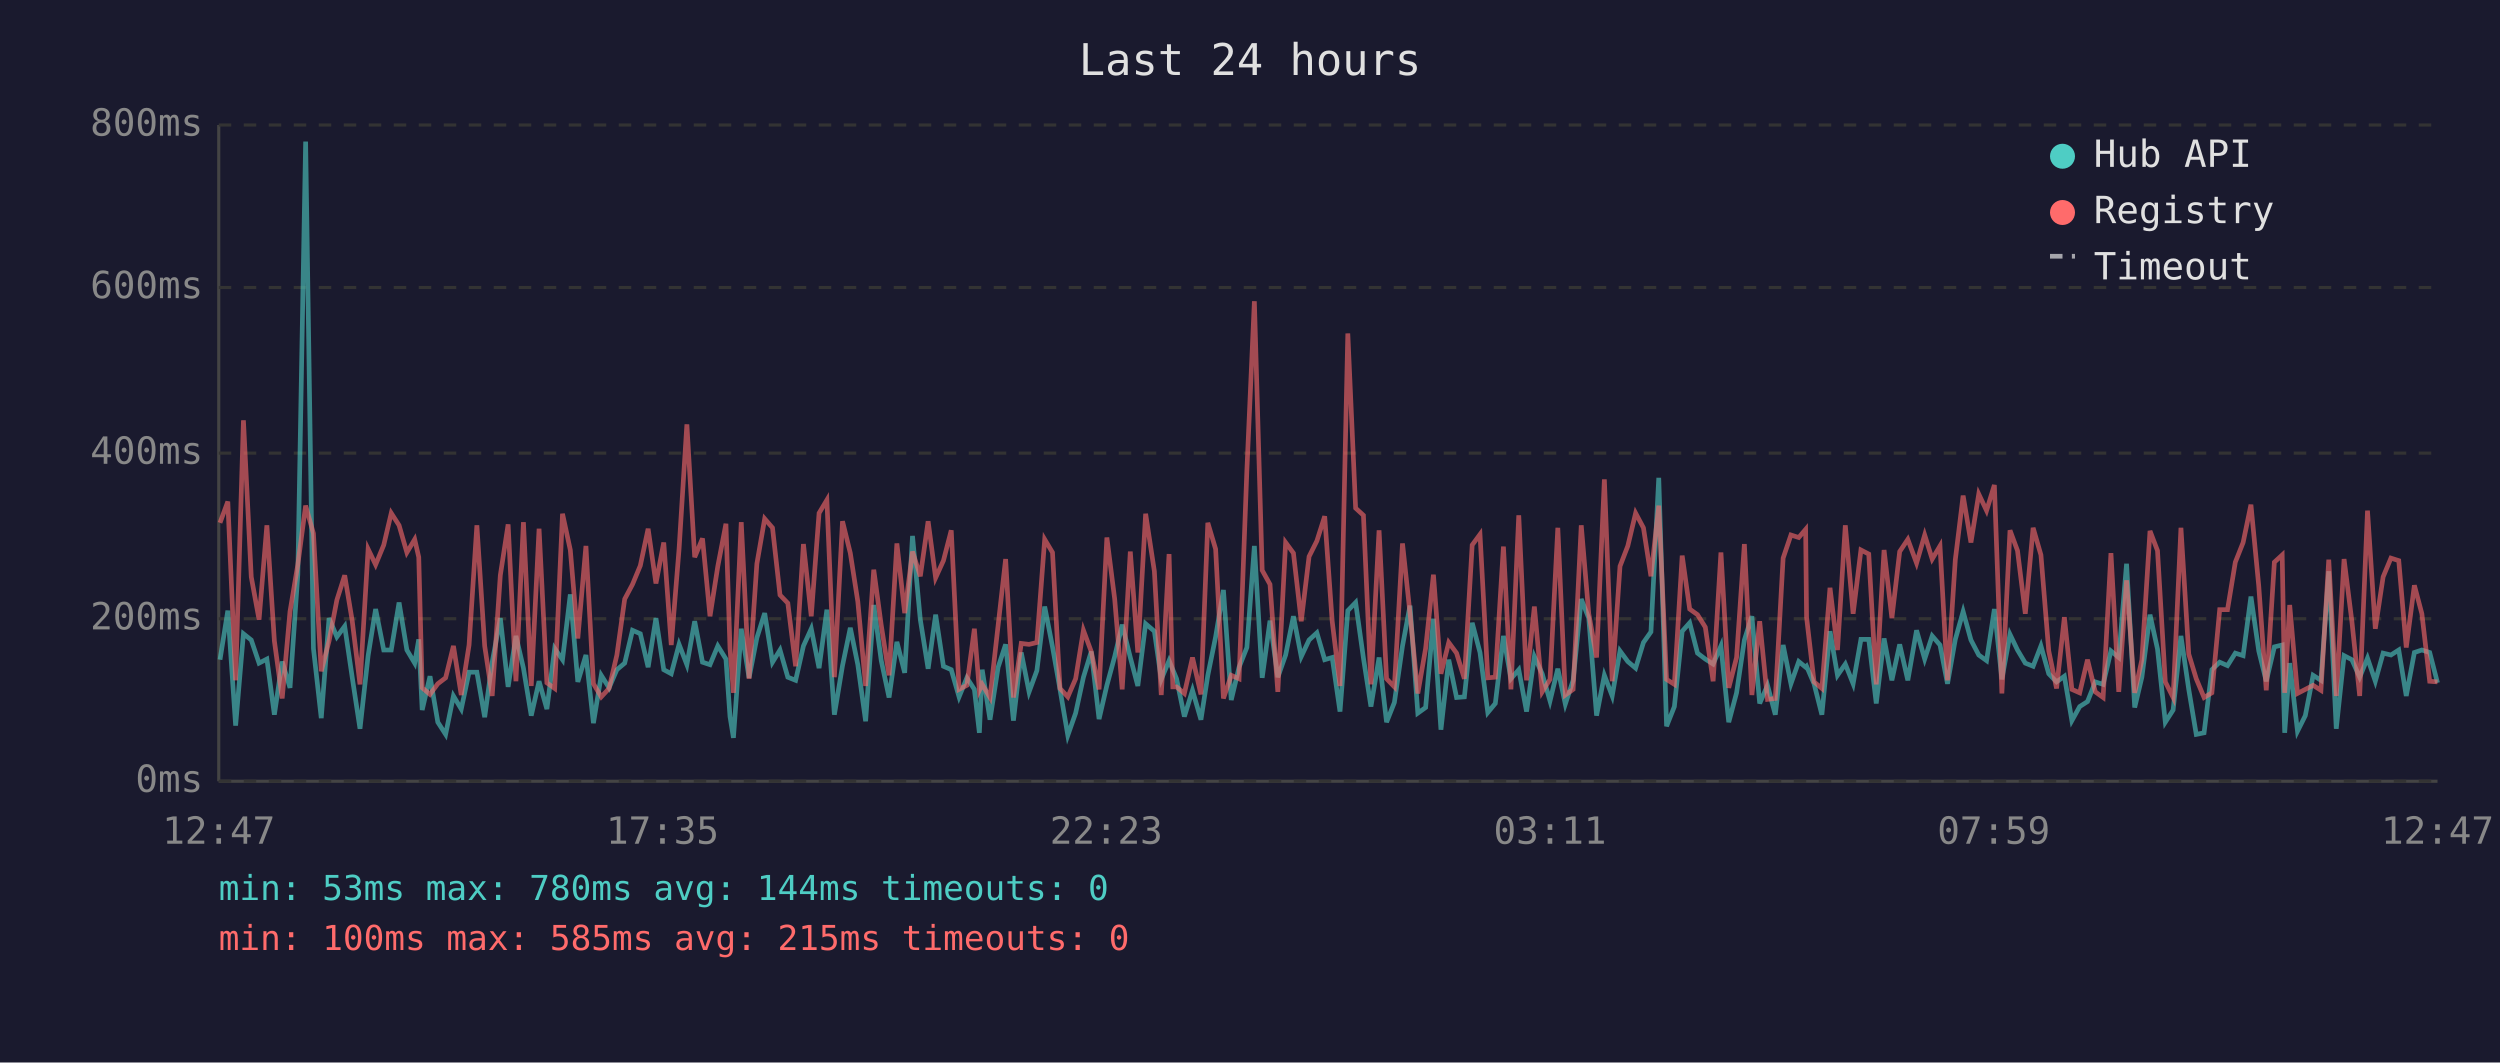
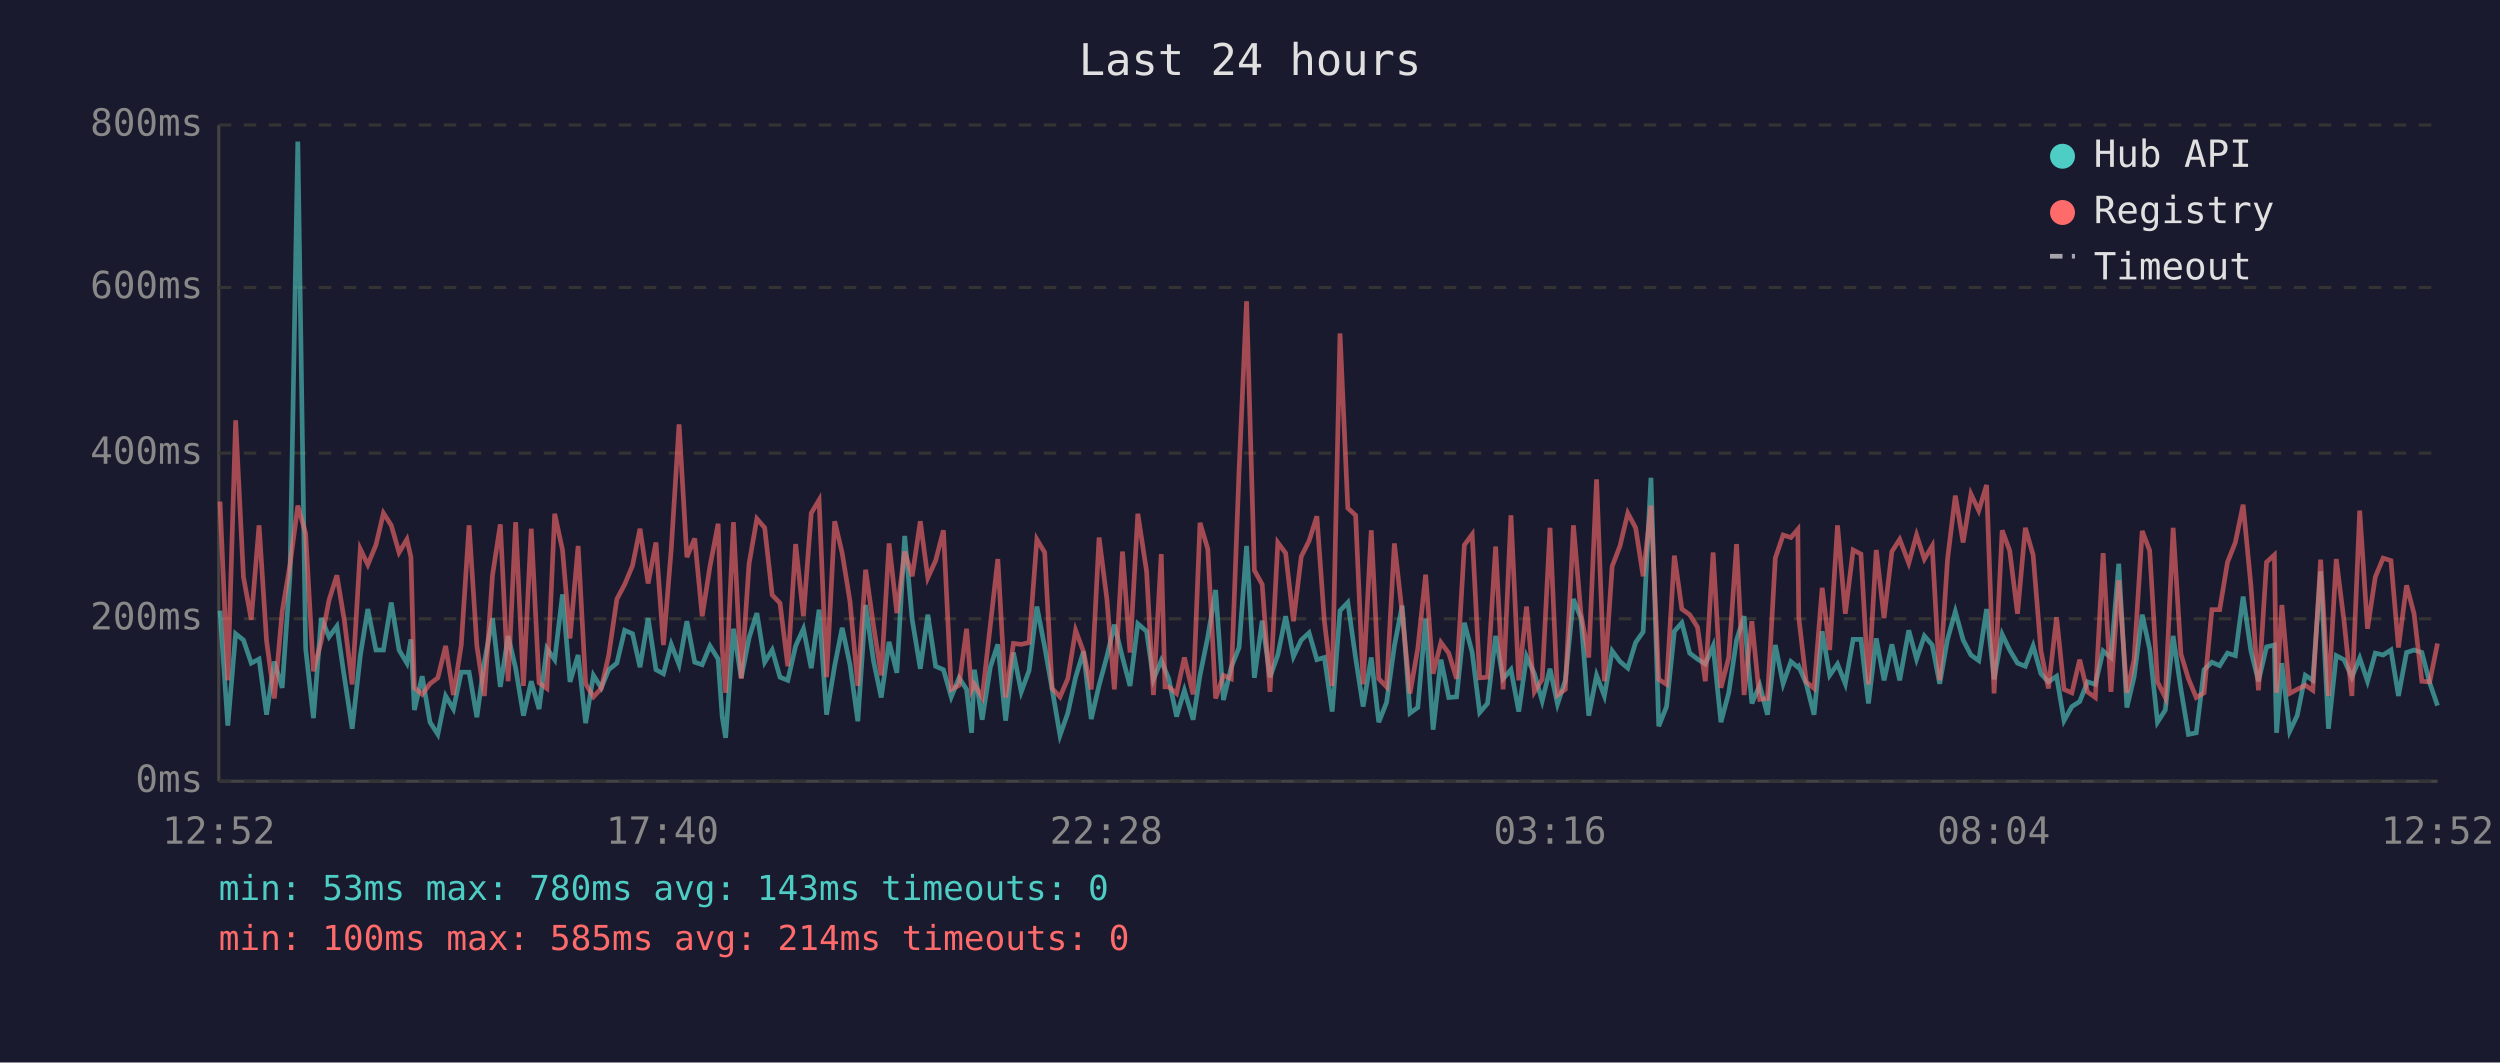
<svg xmlns="http://www.w3.org/2000/svg" viewBox="0 0 800 340" font-family="monospace" font-size="12">
  <rect width="800" height="340" fill="#1a1a2e" />
  <text x="400" y="24" fill="#e0e0e0" font-size="14" text-anchor="middle">Last 24 hours</text>
  <line x1="70" y1="40" x2="70" y2="250" stroke="#444" stroke-width="1" />
  <line x1="70" y1="250" x2="780" y2="250" stroke="#444" stroke-width="1" />
  <line x1="70" y1="250" x2="780" y2="250" stroke="#333" stroke-width="1" stroke-dasharray="4" />
  <text x="65" y="250" fill="#888" text-anchor="end" dominant-baseline="middle">0ms</text>
  <line x1="70" y1="198" x2="780" y2="198" stroke="#333" stroke-width="1" stroke-dasharray="4" />
  <text x="65" y="198" fill="#888" text-anchor="end" dominant-baseline="middle">200ms</text>
  <line x1="70" y1="145" x2="780" y2="145" stroke="#333" stroke-width="1" stroke-dasharray="4" />
  <text x="65" y="145" fill="#888" text-anchor="end" dominant-baseline="middle">400ms</text>
  <line x1="70" y1="92" x2="780" y2="92" stroke="#333" stroke-width="1" stroke-dasharray="4" />
  <text x="65" y="92" fill="#888" text-anchor="end" dominant-baseline="middle">600ms</text>
  <line x1="70" y1="40" x2="780" y2="40" stroke="#333" stroke-width="1" stroke-dasharray="4" />
  <text x="65" y="40" fill="#888" text-anchor="end" dominant-baseline="middle">800ms</text>
-   <text x="70" y="270" fill="#888" text-anchor="middle">12:47</text>
-   <text x="212" y="270" fill="#888" text-anchor="middle">17:35</text>
-   <text x="354" y="270" fill="#888" text-anchor="middle">22:23</text>
-   <text x="496" y="270" fill="#888" text-anchor="middle">03:11</text>
-   <text x="638" y="270" fill="#888" text-anchor="middle">07:59</text>
-   <text x="780" y="270" fill="#888" text-anchor="middle">12:47</text>
-   <polyline points="70.4,211.1 72.9,195.4 75.4,232.2 77.9,202.8 80.4,204.8 82.9,212.2 85.4,210.9 87.8,228.7 90.3,211.7 92.8,220.1 95.3,183.9 97.8,45.3 100.3,207.5 102.8,229.8 105.3,197.8 107.8,203.8 110.3,200.4 112.7,216.7 115.2,233.2 117.8,209.8 120.2,194.9 122.8,208.0 125.2,208.0 127.7,192.8 130.2,208.0 132.7,212.2 134.0,204.6 135.1,227.2 137.6,216.4 140.1,231.1 142.6,235.0 145.1,222.7 147.6,226.9 150.1,215.1 152.6,215.1 155.1,229.5 157.5,211.9 160.1,197.8 162.6,219.8 165.1,203.5 167.5,213.8 170.0,229.0 172.5,218.0 175.0,226.9 177.5,207.5 180.0,211.1 182.5,190.2 184.9,218.2 187.5,209.6 189.9,231.4 192.4,216.1 194.9,220.1 197.4,214.3 199.9,212.2 202.4,201.7 204.9,202.8 207.4,213.5 209.9,197.8 212.4,214.3 214.8,215.6 217.3,206.2 219.8,212.7 222.3,198.8 224.8,211.9 227.2,212.7 229.7,206.7 232.3,210.9 233.6,229.3 234.7,236.1 237.2,201.2 239.7,216.9 242.2,204.1 244.7,196.2 247.2,211.9 249.6,208.0 252.1,216.7 254.6,217.7 257.1,206.7 259.6,201.2 262.1,213.8 264.6,195.1 267.0,228.7 269.6,213.0 272.1,200.9 274.5,212.7 277.0,230.8 279.6,193.6 282.0,211.4 284.5,223.2 287.0,205.4 289.5,215.3 292.0,171.5 294.5,198.3 297.0,214.0 299.4,196.7 301.9,213.2 304.4,214.3 306.9,223.0 309.4,216.9 311.8,220.6 313.4,234.5 314.3,214.3 316.8,230.3 319.4,213.5 321.8,206.2 324.3,230.6 326.8,208.8 329.3,221.4 331.8,214.6 334.3,194.1 336.8,207.0 339.2,220.6 341.7,235.3 344.2,228.2 346.7,216.7 349.2,208.5 351.7,230.1 354.2,219.3 356.7,210.1 359.1,199.9 361.7,210.4 364.1,219.5 366.6,199.6 369.4,202.0 371.6,217.4 374.1,211.4 375.3,214.3 376.5,217.2 379.0,229.3 381.6,220.9 384.3,230.3 386.5,216.1 389.0,203.8 391.5,188.8 394.0,224.0 396.5,213.5 399.0,207.2 401.4,174.7 403.9,216.9 406.4,198.6 408.9,216.7 411.4,209.6 413.9,197.2 416.4,210.1 418.9,204.8 421.4,202.5 423.9,211.1 426.3,210.4 428.8,227.7 431.3,195.4 433.8,192.8 436.3,210.6 438.7,226.1 441.3,210.4 443.7,231.1 446.2,224.8 448.8,206.7 451.2,193.8 453.7,228.2 456.2,226.4 458.7,198.0 461.1,233.5 463.6,211.1 466.1,223.2 468.6,223.0 471.1,199.3 473.6,208.8 476.1,228.0 478.5,225.1 481.1,203.5 483.5,217.2 486.0,214.3 488.5,227.7 491.0,210.1 493.5,215.6 496.0,224.3 498.5,214.0 500.9,225.3 503.4,217.7 506.0,191.7 508.4,197.8 510.9,229.0 513.4,216.1 515.9,222.7 518.4,208.3 520.9,211.7 523.4,213.8 525.9,205.6 528.3,202.2 530.8,152.9 533.3,232.4 535.8,226.1 538.3,202.0 540.7,199.3 543.2,209.0 545.7,210.9 548.2,212.5 550.7,206.7 553.2,231.1 555.7,221.7 558.2,204.8 560.6,197.2 563.1,225.1 565.6,219.3 568.1,228.7 570.6,206.4 573.1,218.8 575.6,211.7 577.8,213.5 578.1,213.2 580.5,218.8 583.0,228.7 585.6,202.0 588.0,216.1 590.5,212.5 593.0,218.8 595.5,204.6 598.0,204.6 600.4,225.1 602.9,204.3 605.4,217.7 607.9,206.2 610.5,217.7 613.3,201.7 615.9,210.9 618.3,203.5 620.8,206.4 623.2,218.8 625.7,204.6 628.2,195.7 630.7,204.8 633.2,209.6 635.7,211.4 638.2,194.9 640.6,217.4 643.2,203.0 645.6,208.0 648.1,212.2 650.6,213.2 653.1,206.7 655.6,215.6 658.1,218.2 660.6,216.4 663.0,230.6 665.5,226.1 668.0,224.5 670.5,218.2 673.0,219.0 675.5,208.3 678.0,210.4 680.5,180.4 683.1,226.4 685.4,216.7 688.0,196.7 690.4,207.7 692.9,231.1 695.4,227.2 697.9,203.5 700.4,220.6 702.8,235.0 705.3,234.5 707.8,214.3 710.3,211.9 712.8,213.0 715.3,209.0 717.8,209.8 720.3,190.9 722.8,208.3 725.2,218.0 727.8,207.0 730.3,206.4 731.1,234.5 732.7,212.2 735.2,234.0 737.7,229.0 740.2,216.1 742.7,217.7 745.2,182.8 747.6,233.2 750.1,209.8 752.6,211.1 755.1,216.7 757.6,210.6 760.1,218.0 762.6,209.0 765.1,209.6 767.6,208.0 770.0,222.7 772.6,208.8 775.0,208.0 777.5,208.8 780.0,218.5" fill="none" stroke="#4ecdc4" stroke-width="1.5" opacity="0.6" />
-   <polyline points="70.4,167.3 72.9,160.5 75.4,217.7 77.9,134.5 80.4,184.6 82.9,198.3 85.4,168.1 87.8,205.1 90.3,223.5 92.8,195.7 95.3,180.7 97.8,161.8 100.3,170.7 102.8,214.8 105.3,205.1 107.8,192.0 110.3,184.1 112.7,198.6 115.2,219.0 117.8,175.7 120.2,180.7 122.8,174.4 125.2,164.2 127.7,168.1 130.2,176.8 132.7,172.6 134.0,178.3 135.1,220.1 137.6,222.2 140.1,218.8 142.6,216.9 145.1,206.7 147.6,222.4 150.1,206.4 152.6,168.1 155.1,206.7 157.5,222.7 160.1,184.1 162.6,167.8 165.1,218.0 167.5,167.1 170.0,219.5 172.5,169.2 175.0,218.5 177.5,220.3 180.0,164.4 182.5,176.0 184.9,204.3 187.5,174.7 189.9,218.8 192.4,223.0 194.9,220.3 197.4,209.6 199.9,191.7 202.4,187.0 204.9,181.0 207.4,169.2 209.9,186.7 212.4,173.6 214.8,206.4 217.3,175.7 219.8,135.8 222.3,178.3 224.8,172.3 227.2,197.2 229.7,181.2 232.3,167.6 233.6,207.5 234.7,221.7 237.2,167.1 239.7,217.2 242.2,180.4 244.7,166.0 247.2,168.9 249.6,190.4 252.1,193.0 254.6,213.2 257.1,174.1 259.6,197.2 262.1,164.2 264.6,160.0 267.0,216.7 269.6,166.8 272.1,177.0 274.5,192.5 277.0,219.5 279.6,182.3 282.0,200.1 284.5,216.1 287.0,173.9 289.5,196.2 292.0,176.5 294.5,184.4 297.0,166.8 299.4,184.9 301.9,179.4 304.4,169.7 306.9,220.6 309.4,219.3 311.8,201.2 313.4,220.9 314.3,219.0 316.8,223.2 319.4,200.1 321.8,178.9 324.3,223.2 326.8,205.9 329.3,206.2 331.8,205.6 334.3,172.6 336.8,176.8 339.2,220.3 341.7,223.0 344.2,217.2 346.7,201.7 349.2,208.5 351.7,220.6 354.2,172.0 356.7,191.7 359.1,220.6 361.7,176.5 364.1,208.8 366.6,164.4 369.4,182.8 371.6,222.4 374.1,177.3 375.3,219.8 376.5,219.8 379.0,221.9 381.6,210.4 384.3,222.2 386.5,167.3 389.0,175.7 391.5,223.5 394.0,216.1 396.5,217.2 399.0,150.5 401.4,96.4 403.9,182.5 406.4,187.0 408.9,221.4 411.4,173.6 413.9,177.0 416.4,198.8 418.9,178.1 421.4,173.1 423.9,165.2 426.3,198.8 428.8,219.5 431.3,106.7 433.8,162.6 436.3,164.9 438.7,219.0 441.3,169.7 443.7,217.2 446.2,219.8 448.8,173.9 451.2,196.2 453.7,221.9 456.2,207.5 458.7,183.9 461.1,215.6 463.6,205.6 466.1,209.0 468.6,217.2 471.1,174.4 473.6,171.0 476.1,216.9 478.5,216.7 481.1,174.9 483.5,220.6 486.0,164.9 488.5,217.7 491.0,194.1 493.5,221.4 496.0,217.4 498.5,168.9 500.9,222.4 503.4,220.6 506.0,168.1 508.4,196.4 510.9,210.4 513.4,153.4 515.9,218.0 518.4,181.2 520.9,174.7 523.4,164.2 525.9,168.9 528.3,184.4 530.8,161.8 533.3,217.4 535.8,219.0 538.3,177.8 540.7,194.9 543.2,196.7 545.7,200.7 548.2,218.0 550.7,176.8 553.2,220.1 555.7,210.4 558.2,174.1 560.6,222.4 563.1,198.8 565.6,223.8 568.1,223.5 570.6,178.6 573.1,171.2 575.6,172.0 577.8,169.4 578.1,197.5 580.5,218.2 583.0,220.3 585.6,188.1 588.0,208.0 590.5,168.1 593.0,196.4 595.5,176.0 598.0,177.3 600.4,219.0 602.9,176.0 605.4,197.8 607.9,176.5 610.5,172.6 613.3,180.2 615.9,171.2 618.3,178.9 620.8,174.7 623.2,217.7 625.7,179.1 628.2,158.6 630.7,173.6 633.2,158.1 635.7,163.4 638.2,155.2 640.6,221.9 643.2,169.7 645.6,176.2 648.1,196.4 650.6,168.9 653.1,177.6 655.6,208.3 658.1,220.3 660.6,197.5 663.0,220.6 665.5,221.7 668.0,211.1 670.5,221.4 673.0,223.2 675.5,177.0 678.0,221.4 680.5,185.7 683.1,221.7 685.4,211.1 688.0,169.9 690.4,176.2 692.9,218.2 695.4,223.2 697.9,168.9 700.4,209.3 702.8,217.2 705.3,223.2 707.8,221.7 710.3,195.1 712.8,195.1 715.3,179.9 717.8,173.6 720.3,161.5 722.8,187.5 725.2,220.9 727.8,179.9 730.3,177.6 731.1,221.7 732.7,193.6 735.2,221.9 737.7,220.6 740.2,219.3 742.7,220.9 745.2,179.1 747.6,222.7 750.1,178.9 752.6,198.8 755.1,222.7 757.6,163.4 760.1,201.2 762.6,184.6 765.1,178.6 767.6,179.4 770.0,207.2 772.6,187.3 775.0,196.4 777.5,218.0 780.0,218.2" fill="none" stroke="#ff6b6b" stroke-width="1.5" opacity="0.6" />
+   <text x="70" y="270" fill="#888" text-anchor="middle">12:52</text>
+   <text x="212" y="270" fill="#888" text-anchor="middle">17:40</text>
+   <text x="354" y="270" fill="#888" text-anchor="middle">22:28</text>
+   <text x="496" y="270" fill="#888" text-anchor="middle">03:16</text>
+   <text x="638" y="270" fill="#888" text-anchor="middle">08:04</text>
+   <text x="780" y="270" fill="#888" text-anchor="middle">12:52</text>
+   <polyline points="70.4,195.4 72.9,232.2 75.4,202.8 77.9,204.8 80.4,212.2 82.9,210.9 85.3,228.7 87.8,211.7 90.3,220.1 92.8,183.9 95.3,45.3 97.8,207.5 100.3,229.8 102.8,197.8 105.3,203.8 107.8,200.4 110.2,216.7 112.7,233.2 115.3,209.8 117.7,194.9 120.3,208.0 122.7,208.0 125.2,192.8 127.7,208.0 130.2,212.2 131.5,204.6 132.6,227.2 135.1,216.4 137.6,231.1 140.1,235.0 142.6,222.7 145.1,226.9 147.6,215.1 150.1,215.1 152.6,229.5 155.0,211.9 157.6,197.8 160.1,219.8 162.6,203.5 165.0,213.8 167.5,229.0 170.0,218.0 172.5,226.9 175.0,207.5 177.5,211.1 180.0,190.2 182.4,218.2 185.0,209.6 187.4,231.4 189.9,216.1 192.4,220.1 194.8,214.3 197.4,212.2 199.9,201.7 202.4,202.8 204.8,213.5 207.4,197.8 209.9,214.3 212.3,215.6 214.8,206.2 217.3,212.7 219.8,198.8 222.3,211.9 224.7,212.7 227.2,206.7 229.8,210.9 231.1,229.3 232.2,236.1 234.7,201.2 237.2,216.9 239.7,204.1 242.2,196.2 244.7,211.9 247.1,208.0 249.6,216.7 252.1,217.7 254.6,206.7 257.1,201.2 259.6,213.8 262.1,195.1 264.5,228.7 267.1,213.0 269.5,200.9 272.0,212.7 274.5,230.8 277.0,193.6 279.5,211.4 282.0,223.2 284.5,205.4 287.0,215.3 289.5,171.5 291.9,198.3 294.5,214.0 296.9,196.7 299.4,213.2 301.9,214.3 304.4,223.0 306.9,216.9 309.3,220.6 310.9,234.5 311.8,214.3 314.3,230.3 316.9,213.5 319.3,206.2 321.8,230.6 324.3,208.8 326.8,221.4 329.3,214.6 331.8,194.1 334.3,207.0 336.7,220.6 339.2,235.3 341.7,228.2 344.2,216.7 346.7,208.5 349.2,230.1 351.7,219.3 354.2,210.1 356.6,199.9 359.2,210.4 361.6,219.5 364.1,199.6 366.9,202.0 369.1,217.4 371.6,211.4 372.8,214.3 374.0,217.2 376.5,229.3 379.0,220.9 381.8,230.3 384.0,216.1 386.5,203.8 389.0,188.8 391.5,224.0 394.0,213.5 396.5,207.2 398.9,174.7 401.4,216.9 403.9,198.6 406.4,216.7 408.9,209.6 411.4,197.2 413.9,210.1 416.4,204.8 418.9,202.5 421.4,211.1 423.8,210.4 426.3,227.7 428.8,195.4 431.3,192.8 433.8,210.6 436.2,226.1 438.8,210.4 441.2,231.1 443.7,224.8 446.2,206.7 448.7,193.8 451.2,228.2 453.7,226.4 456.2,198.0 458.6,233.5 461.1,211.1 463.6,223.2 466.1,223.0 468.6,199.3 471.1,208.8 473.5,228.0 476.0,225.1 478.6,203.5 481.0,217.2 483.5,214.3 486.0,227.7 488.5,210.1 491.0,215.6 493.5,224.3 496.0,214.0 498.4,225.3 500.9,217.7 503.5,191.7 505.9,197.8 508.4,229.0 510.9,216.1 513.4,222.7 515.9,208.3 518.4,211.7 520.9,213.8 523.4,205.6 525.8,202.2 528.3,152.9 530.8,232.4 533.3,226.1 535.8,202.0 538.2,199.3 540.7,209.0 543.2,210.9 545.7,212.5 548.2,206.7 550.7,231.1 553.2,221.7 555.7,204.8 558.1,197.2 560.6,225.1 563.1,219.3 565.6,228.7 568.1,206.4 570.6,218.8 573.1,211.7 575.3,213.5 575.6,213.2 578.0,218.8 580.5,228.7 583.1,202.0 585.5,216.1 588.0,212.5 590.5,218.8 593.0,204.6 595.5,204.6 597.9,225.1 600.4,204.3 602.9,217.7 605.4,206.2 607.9,217.7 610.8,201.7 613.3,210.9 615.8,203.5 618.3,206.4 620.7,218.8 623.2,204.6 625.7,195.7 628.2,204.8 630.7,209.6 633.2,211.4 635.7,194.9 638.1,217.4 640.7,203.0 643.1,208.0 645.6,212.2 648.1,213.2 650.6,206.7 653.1,215.6 655.5,218.2 658.1,216.4 660.5,230.6 663.0,226.1 665.5,224.5 668.0,218.2 670.5,219.0 673.0,208.3 675.5,210.4 678.0,180.4 680.6,226.4 682.9,216.7 685.5,196.7 687.9,207.7 690.4,231.1 692.9,227.2 695.4,203.5 697.9,220.6 700.3,235.0 702.8,234.5 705.3,214.3 707.8,211.9 710.3,213.0 712.8,209.0 715.3,209.8 717.8,190.9 720.3,208.3 722.7,218.0 725.3,207.0 727.8,206.4 728.5,234.5 730.2,212.2 732.7,234.0 735.1,229.0 737.7,216.1 740.1,217.7 742.6,182.8 745.1,233.2 747.6,209.8 750.1,211.1 752.6,216.7 755.1,210.6 757.6,218.0 760.1,209.0 762.6,209.6 765.1,208.0 767.5,222.7 770.1,208.8 772.5,208.0 775.0,208.8 777.5,218.5 780.0,225.8" fill="none" stroke="#4ecdc4" stroke-width="1.5" opacity="0.6" />
+   <polyline points="70.4,160.5 72.9,217.7 75.4,134.5 77.9,184.6 80.4,198.3 82.9,168.1 85.3,205.1 87.8,223.5 90.3,195.7 92.8,180.7 95.3,161.8 97.8,170.7 100.3,214.8 102.8,205.1 105.3,192.0 107.8,184.1 110.2,198.6 112.7,219.0 115.3,175.7 117.7,180.7 120.3,174.4 122.7,164.2 125.2,168.1 127.7,176.8 130.2,172.6 131.5,178.3 132.6,220.1 135.1,222.2 137.6,218.8 140.1,216.9 142.6,206.7 145.1,222.4 147.6,206.4 150.1,168.1 152.6,206.7 155.0,222.7 157.6,184.1 160.1,167.8 162.6,218.0 165.0,167.1 167.5,219.5 170.0,169.2 172.5,218.5 175.0,220.3 177.5,164.4 180.0,176.0 182.4,204.3 185.0,174.7 187.4,218.8 189.9,223.0 192.4,220.3 194.8,209.6 197.4,191.7 199.9,187.0 202.4,181.0 204.8,169.2 207.4,186.7 209.9,173.6 212.3,206.4 214.8,175.7 217.3,135.8 219.8,178.3 222.3,172.3 224.7,197.2 227.2,181.2 229.8,167.6 231.1,207.5 232.2,221.7 234.7,167.1 237.2,217.2 239.7,180.4 242.2,166.0 244.7,168.9 247.1,190.4 249.6,193.0 252.1,213.2 254.6,174.1 257.1,197.2 259.6,164.2 262.1,160.0 264.5,216.7 267.1,166.8 269.5,177.0 272.0,192.5 274.5,219.5 277.0,182.3 279.5,200.1 282.0,216.1 284.5,173.9 287.0,196.2 289.5,176.5 291.9,184.4 294.5,166.8 296.9,184.9 299.4,179.4 301.9,169.7 304.4,220.6 306.9,219.3 309.3,201.2 310.9,220.9 311.8,219.0 314.3,223.2 316.9,200.1 319.3,178.9 321.8,223.2 324.3,205.9 326.8,206.2 329.3,205.6 331.8,172.6 334.3,176.8 336.7,220.3 339.2,223.0 341.7,217.2 344.2,201.7 346.7,208.5 349.2,220.6 351.7,172.0 354.2,191.7 356.6,220.6 359.2,176.5 361.6,208.8 364.1,164.4 366.9,182.8 369.1,222.4 371.6,177.3 372.8,219.8 374.0,219.8 376.5,221.9 379.0,210.4 381.8,222.2 384.0,167.3 386.5,175.7 389.0,223.5 391.5,216.1 394.0,217.2 396.5,150.5 398.9,96.4 401.4,182.5 403.9,187.0 406.4,221.4 408.9,173.6 411.4,177.0 413.9,198.8 416.4,178.1 418.9,173.1 421.4,165.2 423.8,198.8 426.3,219.5 428.8,106.7 431.3,162.6 433.8,164.9 436.2,219.0 438.8,169.7 441.2,217.2 443.7,219.8 446.2,173.9 448.7,196.2 451.2,221.9 453.7,207.5 456.2,183.9 458.6,215.6 461.1,205.6 463.6,209.0 466.1,217.2 468.6,174.4 471.1,171.0 473.5,216.9 476.0,216.7 478.6,174.9 481.0,220.6 483.5,164.9 486.0,217.7 488.5,194.1 491.0,221.4 493.5,217.4 496.0,168.9 498.4,222.4 500.9,220.6 503.5,168.1 505.9,196.4 508.4,210.4 510.9,153.4 513.4,218.0 515.9,181.2 518.4,174.7 520.9,164.2 523.4,168.9 525.8,184.4 528.3,161.8 530.8,217.4 533.3,219.0 535.8,177.8 538.2,194.9 540.7,196.7 543.2,200.7 545.7,218.0 548.2,176.8 550.7,220.1 553.2,210.4 555.7,174.1 558.1,222.4 560.6,198.8 563.1,223.8 565.6,223.5 568.1,178.6 570.6,171.2 573.1,172.0 575.3,169.4 575.6,197.5 578.0,218.2 580.5,220.3 583.1,188.1 585.5,208.0 588.0,168.1 590.5,196.4 593.0,176.0 595.5,177.3 597.9,219.0 600.4,176.0 602.9,197.8 605.4,176.5 607.9,172.6 610.8,180.2 613.3,171.2 615.8,178.9 618.3,174.7 620.7,217.7 623.2,179.1 625.7,158.6 628.2,173.6 630.7,158.1 633.2,163.4 635.7,155.2 638.1,221.9 640.7,169.7 643.1,176.2 645.6,196.4 648.1,168.9 650.6,177.6 653.1,208.3 655.5,220.3 658.1,197.5 660.5,220.6 663.0,221.7 665.5,211.1 668.0,221.4 670.5,223.2 673.0,177.0 675.5,221.4 678.0,185.7 680.6,221.7 682.9,211.1 685.5,169.9 687.9,176.2 690.4,218.2 692.9,223.2 695.4,168.9 697.9,209.3 700.3,217.2 702.8,223.2 705.3,221.7 707.8,195.1 710.3,195.1 712.8,179.9 715.3,173.6 717.8,161.5 720.3,187.5 722.7,220.9 725.3,179.9 727.8,177.6 728.5,221.7 730.2,193.6 732.7,221.9 735.1,220.6 737.7,219.3 740.1,220.9 742.6,179.1 745.1,222.7 747.6,178.9 750.1,198.8 752.6,222.7 755.1,163.4 757.6,201.2 760.1,184.6 762.6,178.6 765.1,179.4 767.5,207.2 770.1,187.3 772.5,196.4 775.0,218.0 777.5,218.2 780.0,205.9" fill="none" stroke="#ff6b6b" stroke-width="1.5" opacity="0.6" />
  <circle cx="660" cy="50" r="4" fill="#4ecdc4" />
  <text x="670" y="50" fill="#e0e0e0" dominant-baseline="middle">Hub API</text>
  <circle cx="660" cy="68" r="4" fill="#ff6b6b" />
  <text x="670" y="68" fill="#e0e0e0" dominant-baseline="middle">Registry</text>
  <line x1="656" y1="82" x2="664" y2="82" stroke="#e0e0e0" stroke-width="1.5" stroke-dasharray="4,3" opacity="0.7" />
  <text x="670" y="86" fill="#e0e0e0" dominant-baseline="middle">Timeout</text>
-   <text x="70" y="288" fill="#4ecdc4" font-size="11">min: 53ms  max: 780ms  avg: 144ms  timeouts: 0</text>
-   <text x="70" y="304" fill="#ff6b6b" font-size="11">min: 100ms  max: 585ms  avg: 215ms  timeouts: 0</text>
+   <text x="70" y="288" fill="#4ecdc4" font-size="11">min: 53ms  max: 780ms  avg: 143ms  timeouts: 0</text>
+   <text x="70" y="304" fill="#ff6b6b" font-size="11">min: 100ms  max: 585ms  avg: 214ms  timeouts: 0</text>
</svg>
